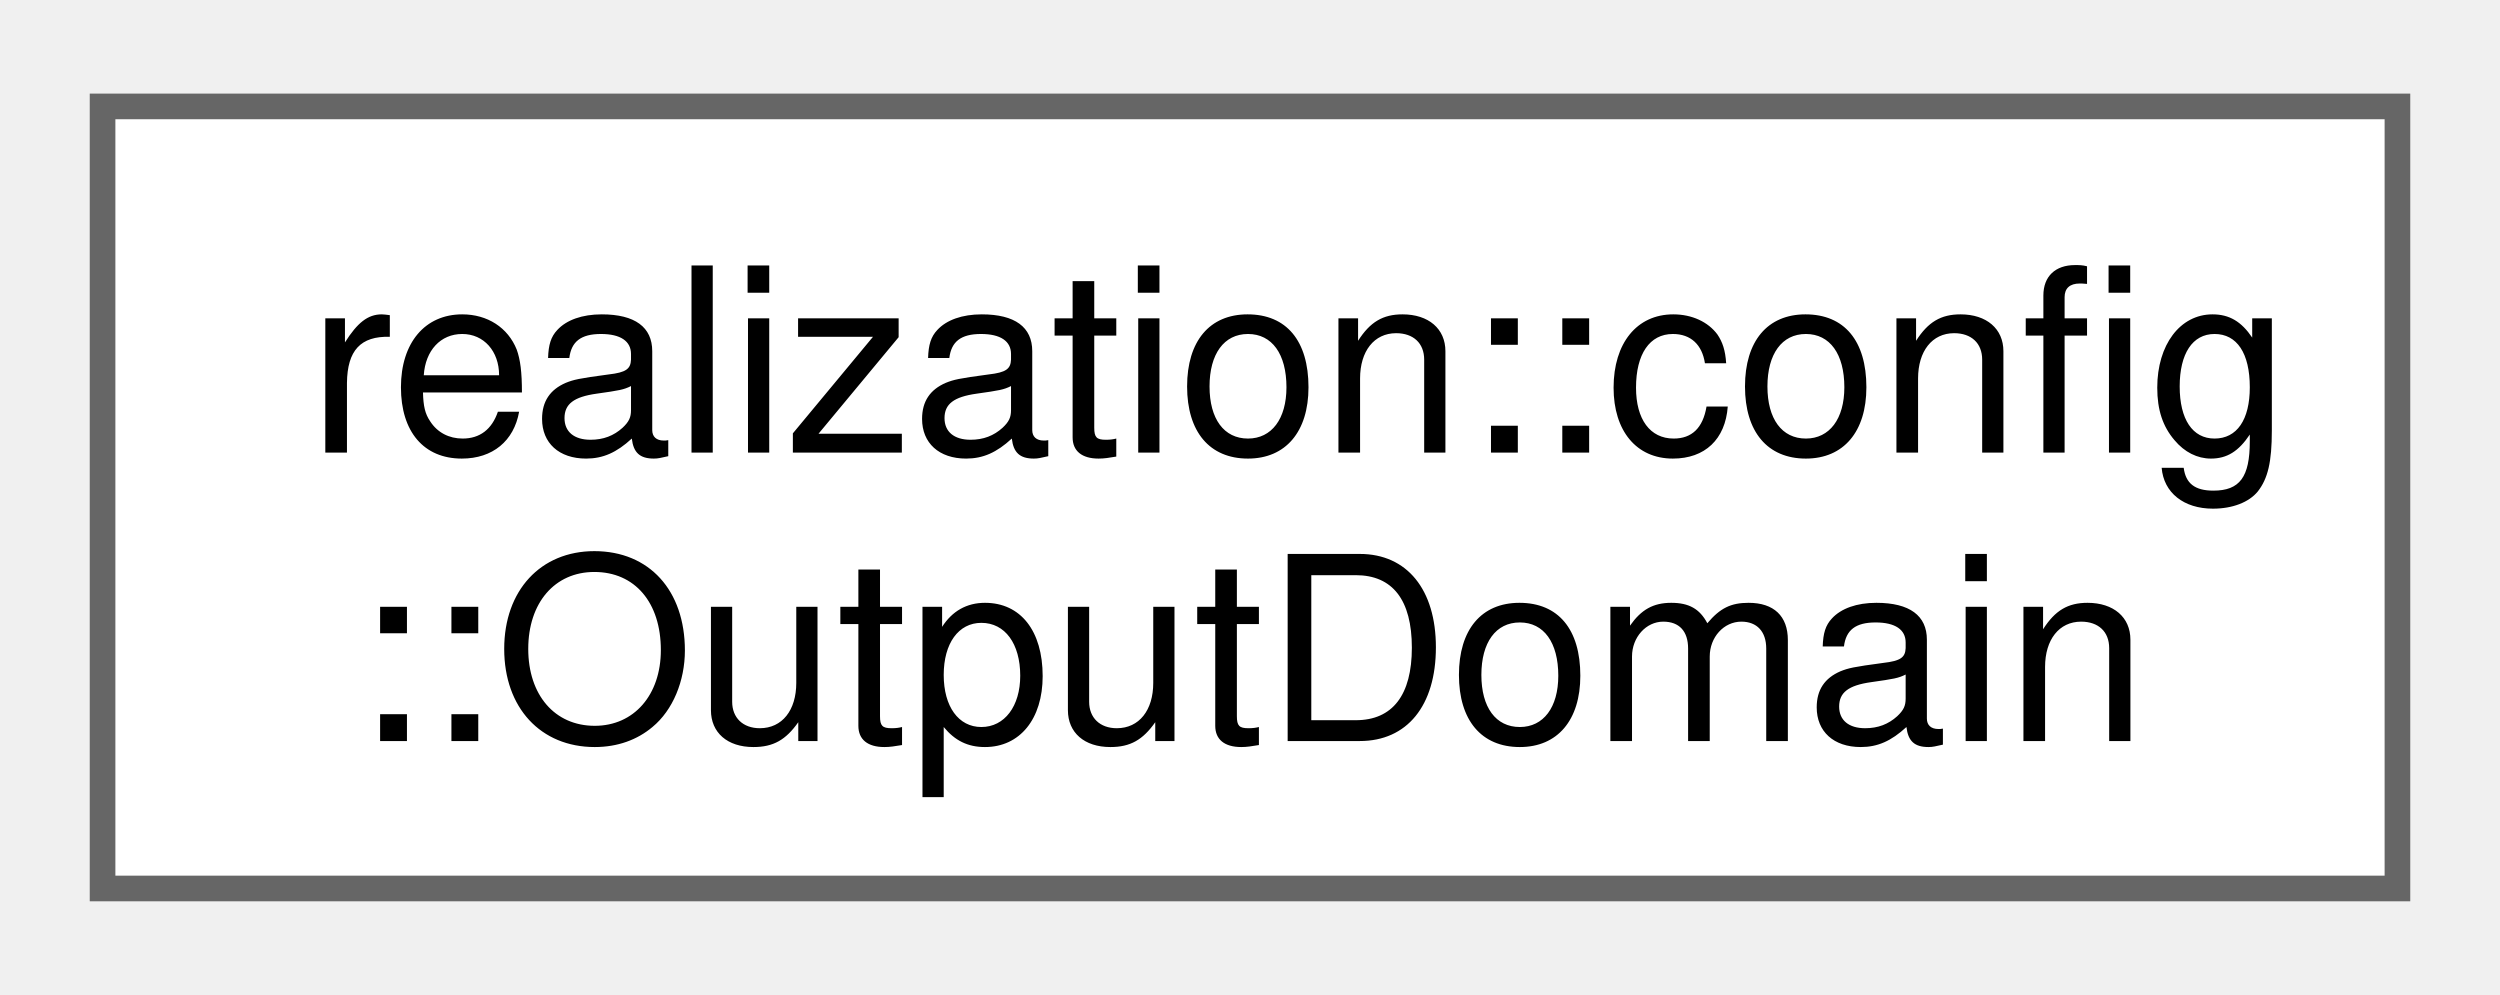
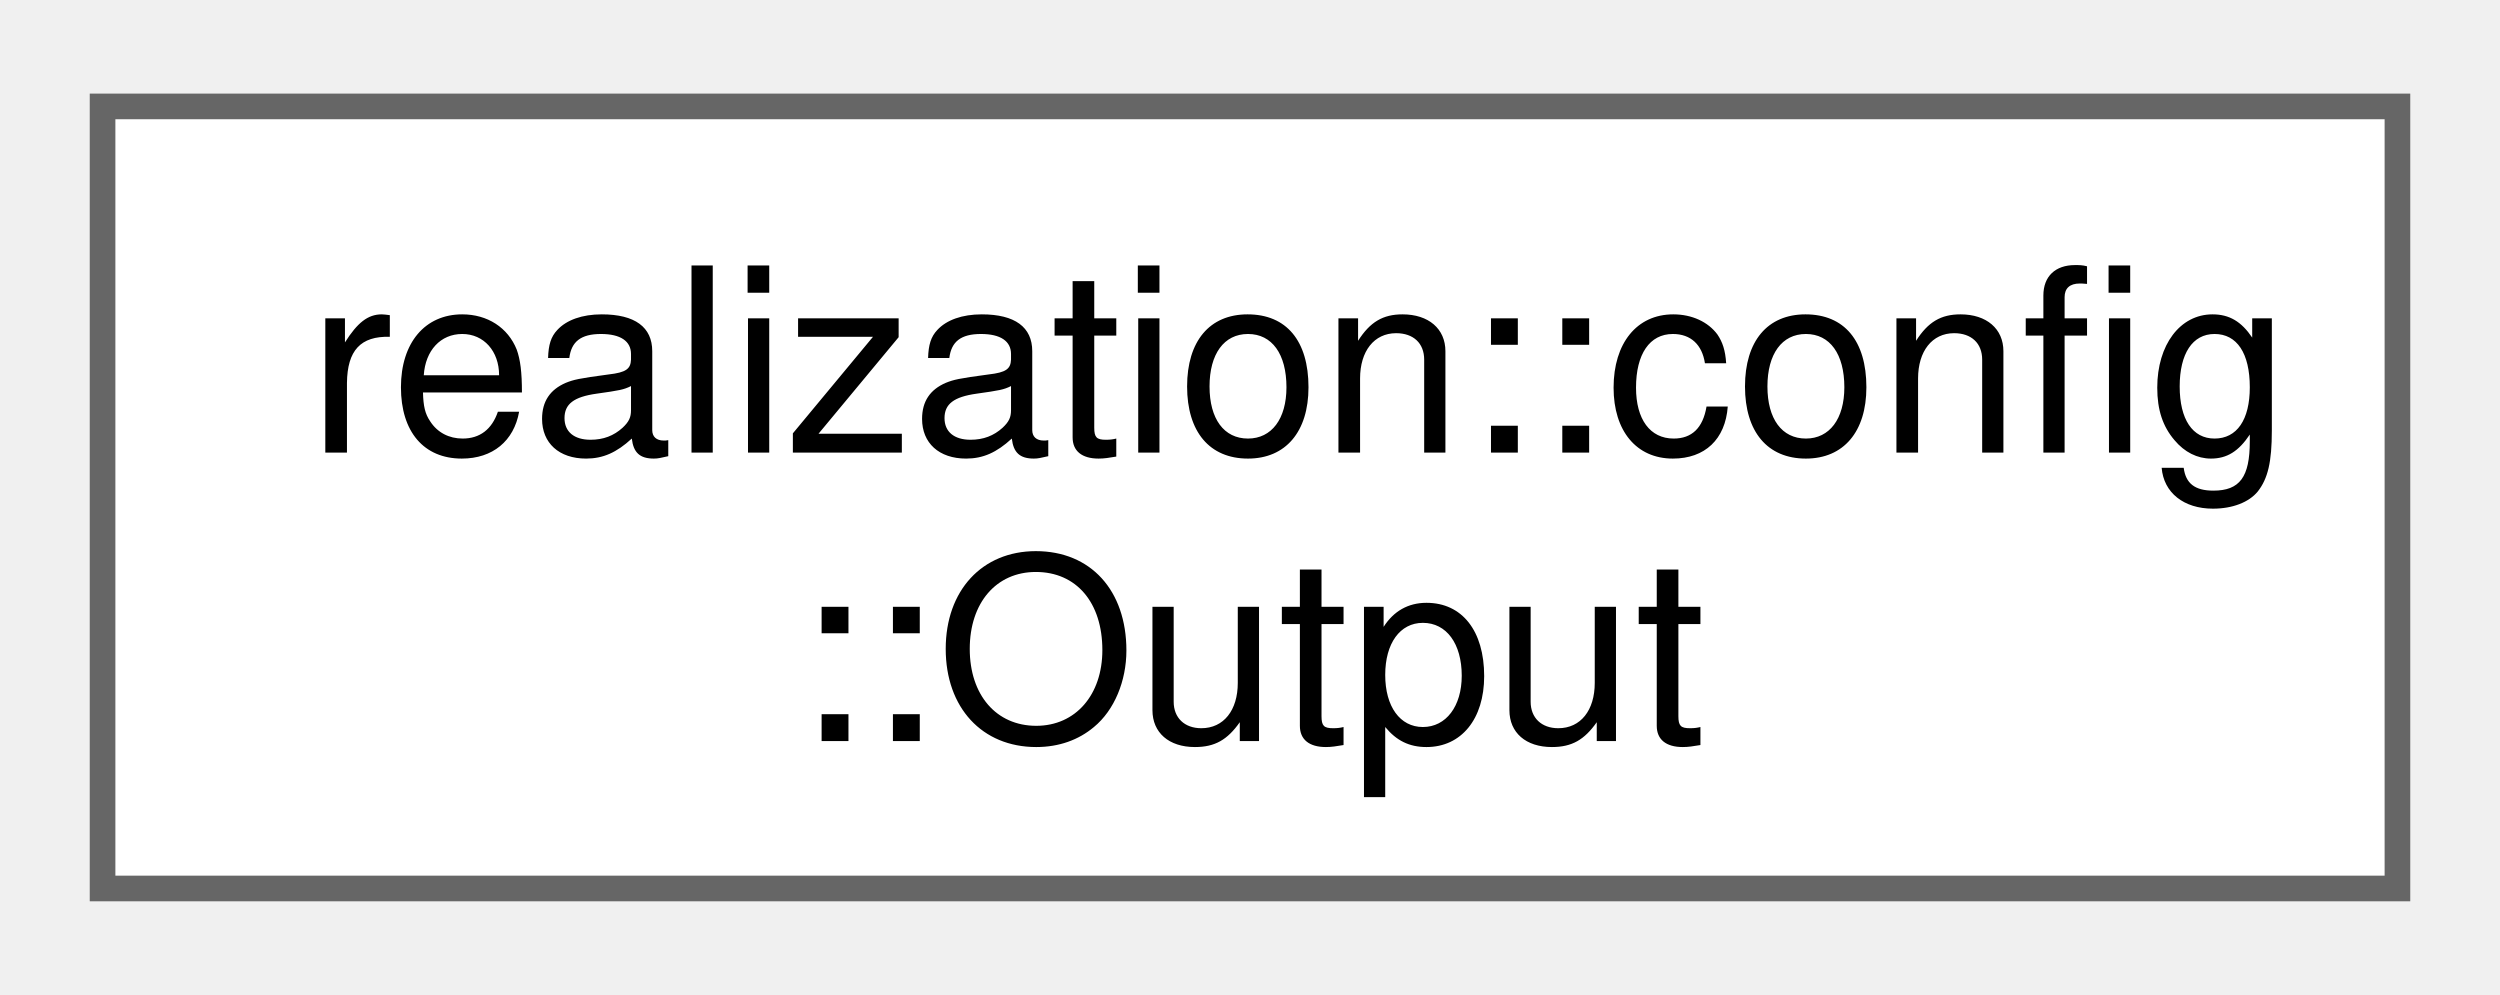
<svg xmlns="http://www.w3.org/2000/svg" xmlns:xlink="http://www.w3.org/1999/xlink" width="98pt" height="39pt" viewBox="0.00 0.00 97.50 38.50">
  <g id="graph0" class="graph" transform="scale(1 1) rotate(0) translate(4 34.5)">
    <g id="Node000000" class="node">
      <g id="a_Node000000">
-         <a xlink:href="structrealization_1_1config_1_1_output_domain.html" target="_top" xlink:title="Settings for one output domain (catchment or nexus).">
+         <a xlink:href="structrealization_1_1config_1_1_output.html" target="_top" xlink:title="Parsed representation of a realization config's output settings.">
          <polygon fill="white" stroke="#666666" points="89.5,-30.5 0,-30.5 0,0 89.5,0 89.5,-30.5" />
          <text text-anchor="start" x="8" y="-17" font-family="Helvetica,sans-Serif" font-size="10.00">realization::config</text>
-           <text text-anchor="middle" x="44.75" y="-5.75" font-family="Helvetica,sans-Serif" font-size="10.00">::OutputDomain</text>
+           <text text-anchor="middle" x="44.75" y="-5.75" font-family="Helvetica,sans-Serif" font-size="10.00">::Output</text>
        </a>
      </g>
    </g>
  </g>
</svg>
